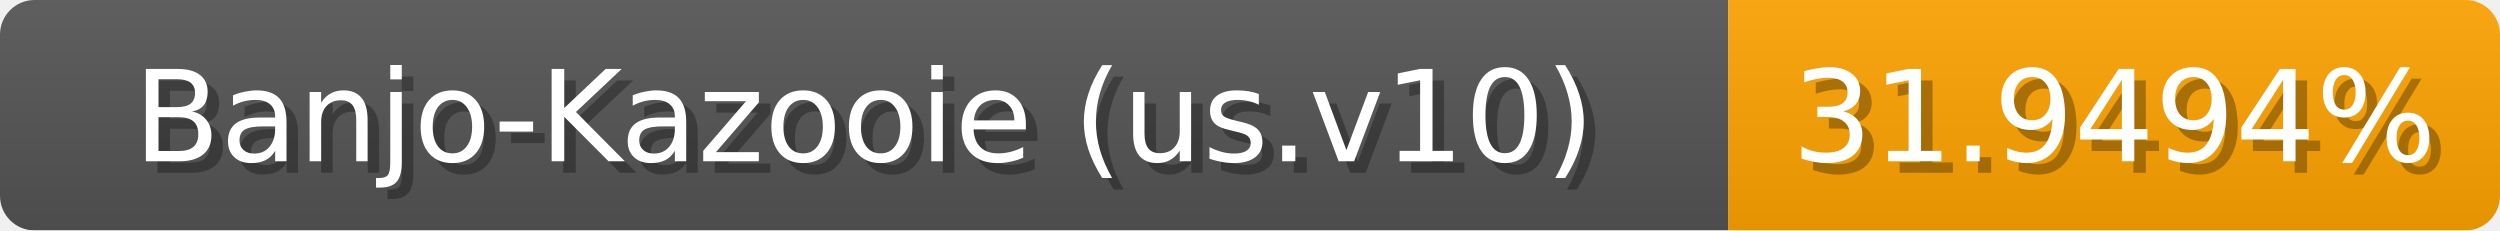
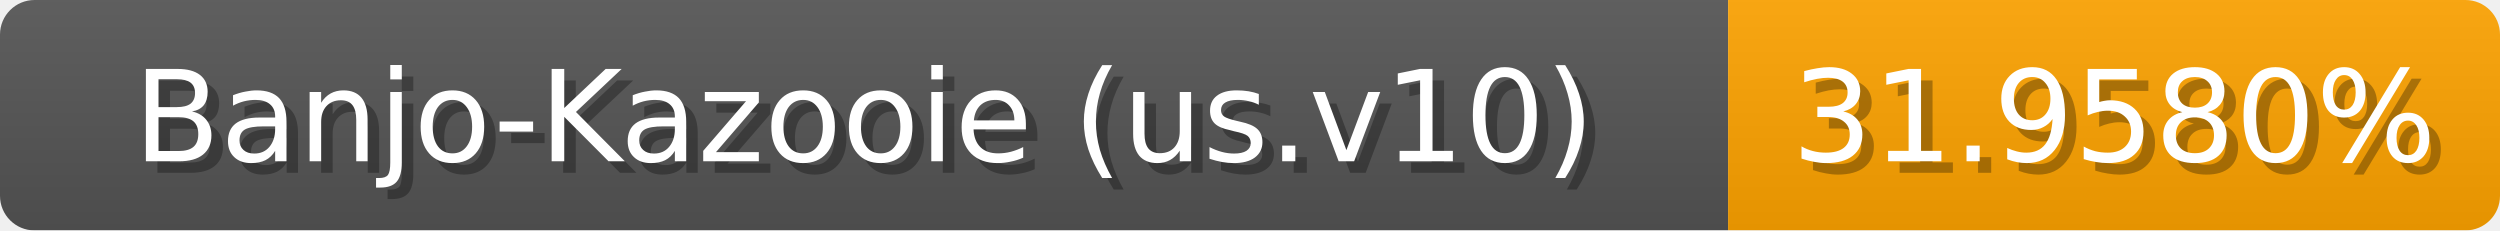
<svg xmlns="http://www.w3.org/2000/svg" width="217" height="20">
  <linearGradient id="b" x2="0" y2="100%">
    <stop offset="0" stop-color="#bbb" stop-opacity=".1" />
    <stop offset="1" stop-opacity=".1" />
  </linearGradient>
  <mask id="anybadge_1">
    <rect width="217" height="20" rx="3" fill="#fff" />
  </mask>
  <g mask="url(#anybadge_1)">
    <path fill="#555" d="M0 0h150v20H0z" />
    <path fill="#ffa400" d="M150 0h67v20H150z" />
    <path fill="url(#b)" d="M0 0h217v20H0z" />
  </g>
  <g fill="#fff" text-anchor="middle" font-family="DejaVu Sans,Verdana,Geneva,sans-serif" font-size="11">
    <text x="76.0" y="15" fill="#010101" fill-opacity=".3">Banjo-Kazooie (us.v10)</text>
    <text x="75.0" y="14">Banjo-Kazooie (us.v10)</text>
  </g>
  <g fill="#fff" text-anchor="middle" font-family="DejaVu Sans,Verdana,Geneva,sans-serif" font-size="11">
-     <text x="184.5" y="15" fill="#010101" fill-opacity=".3">31.9494%</text>
-     <text x="183.5" y="14">31.9494%</text>
+     <text x="184.5" y="15" fill="#010101" fill-opacity=".3">31.9580%</text>
+     <text x="183.5" y="14">31.9580%</text>
  </g>
</svg>
